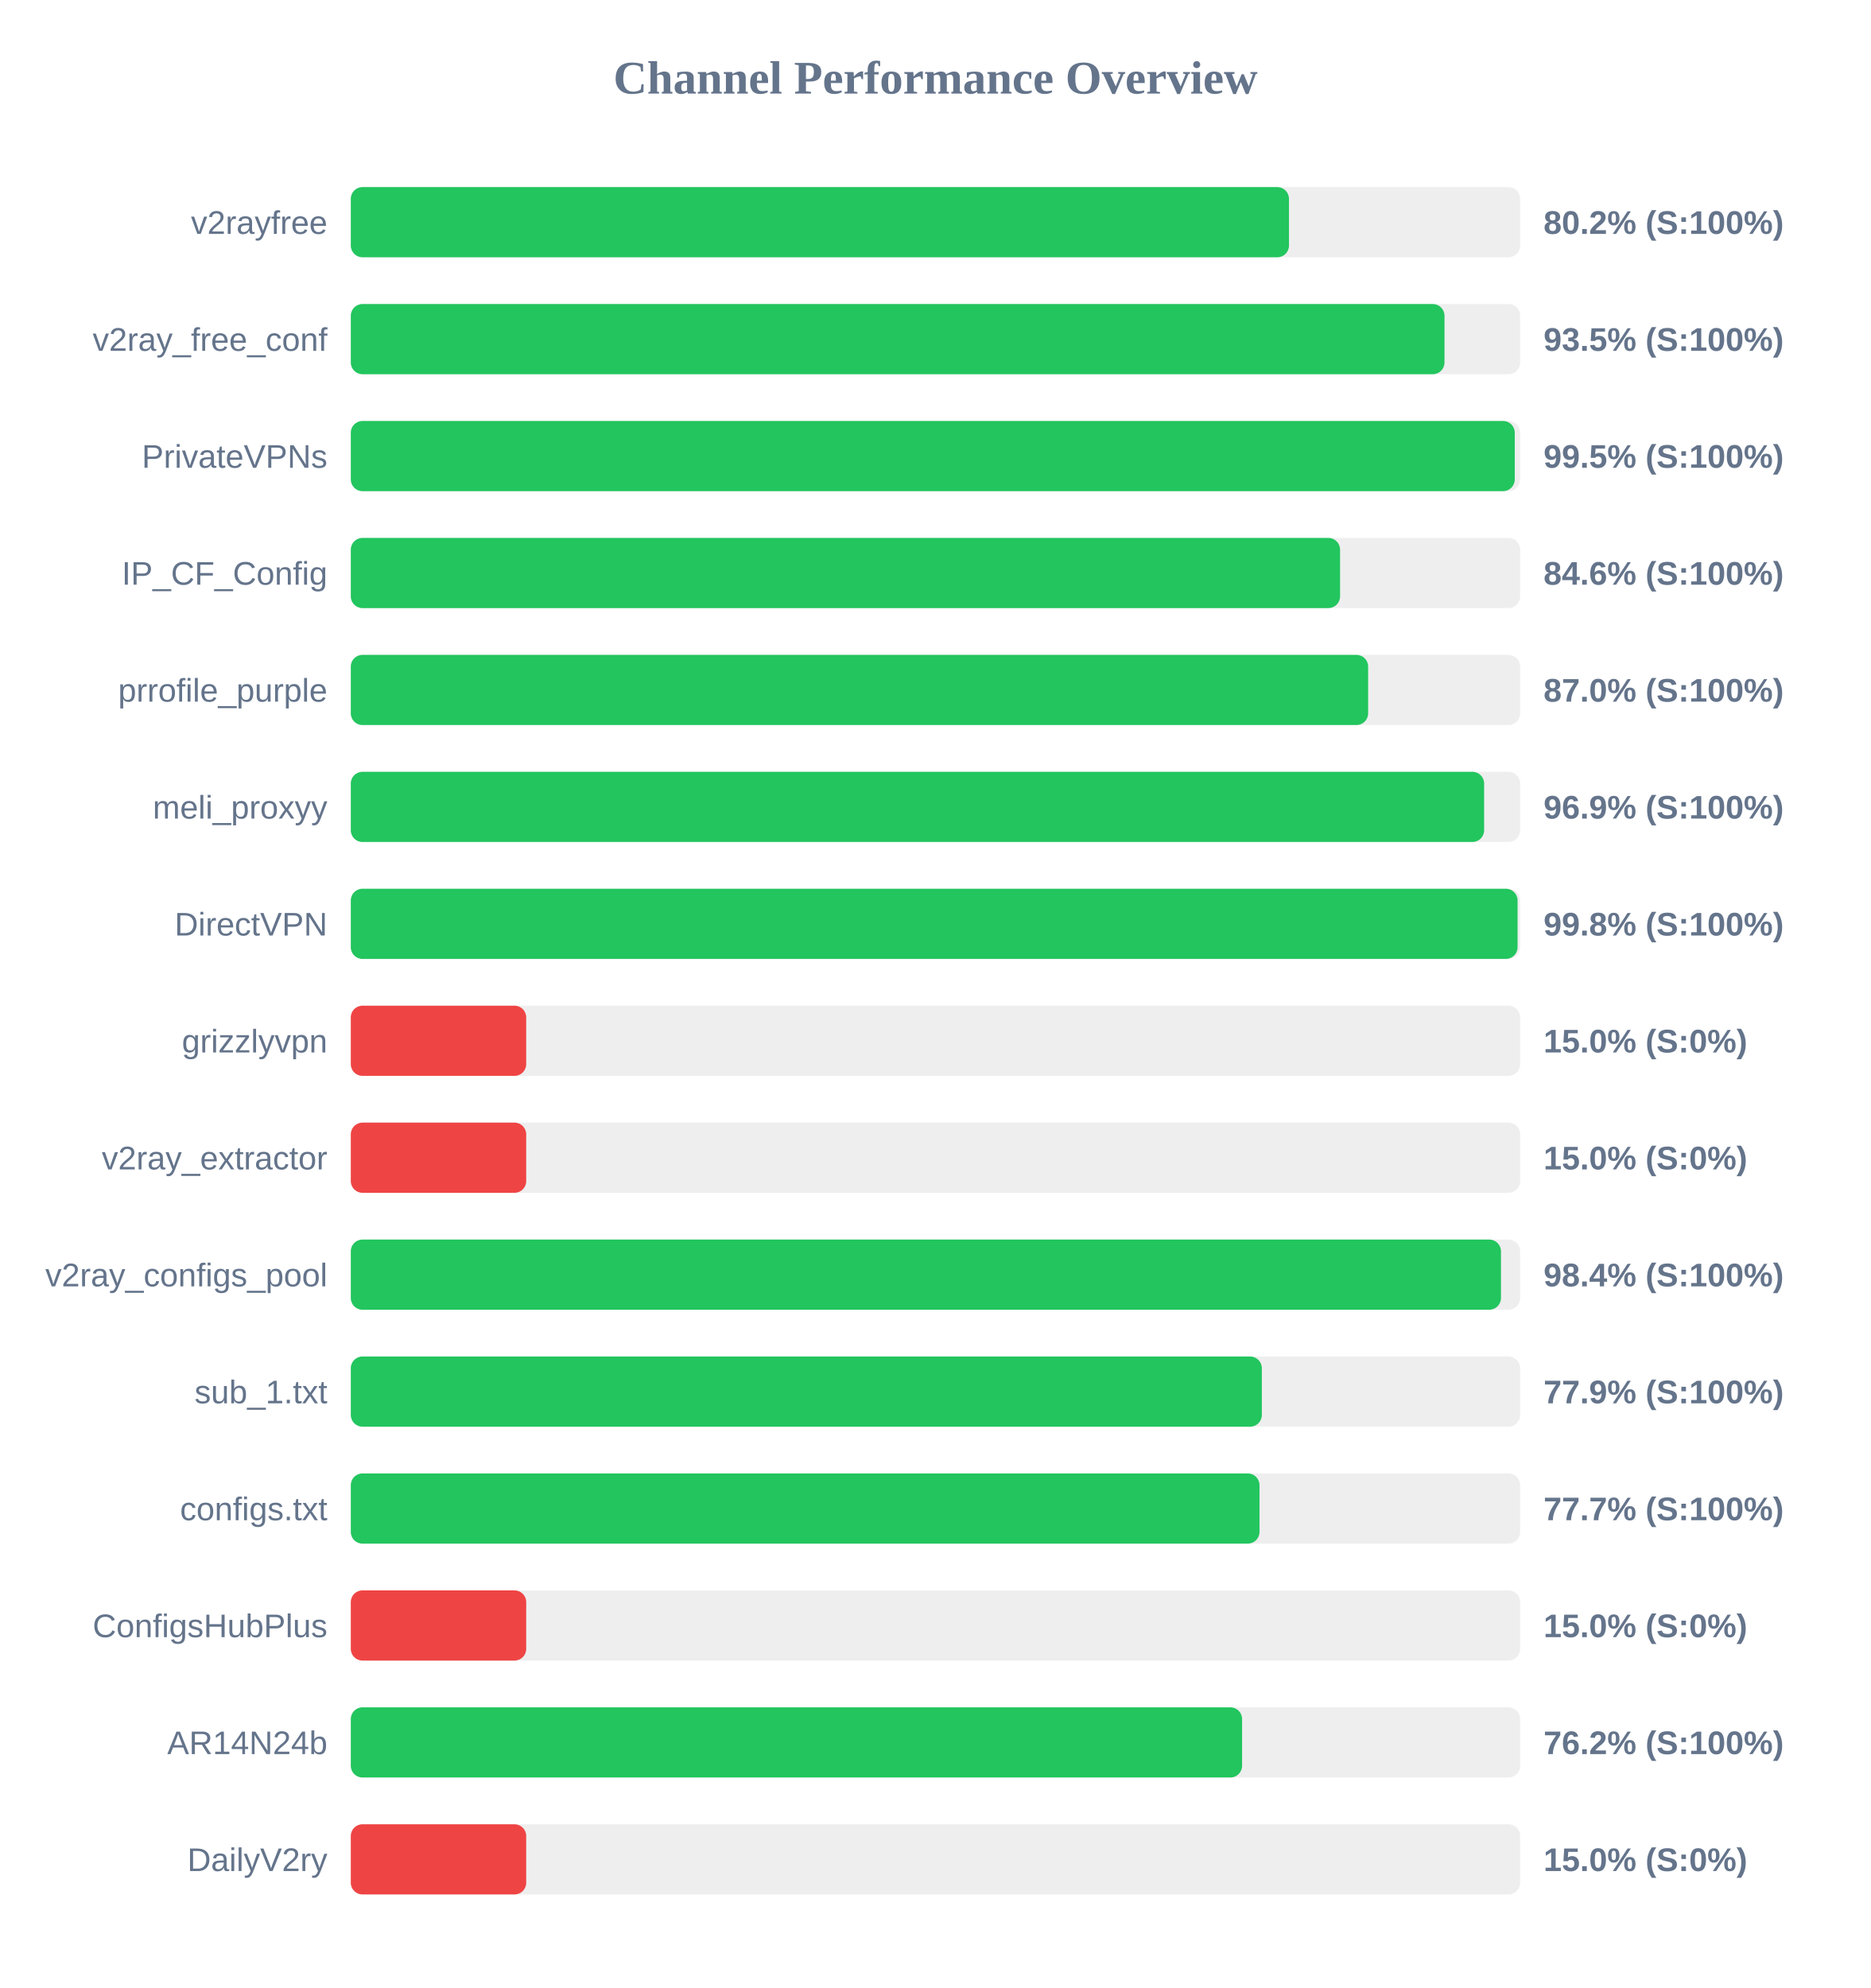
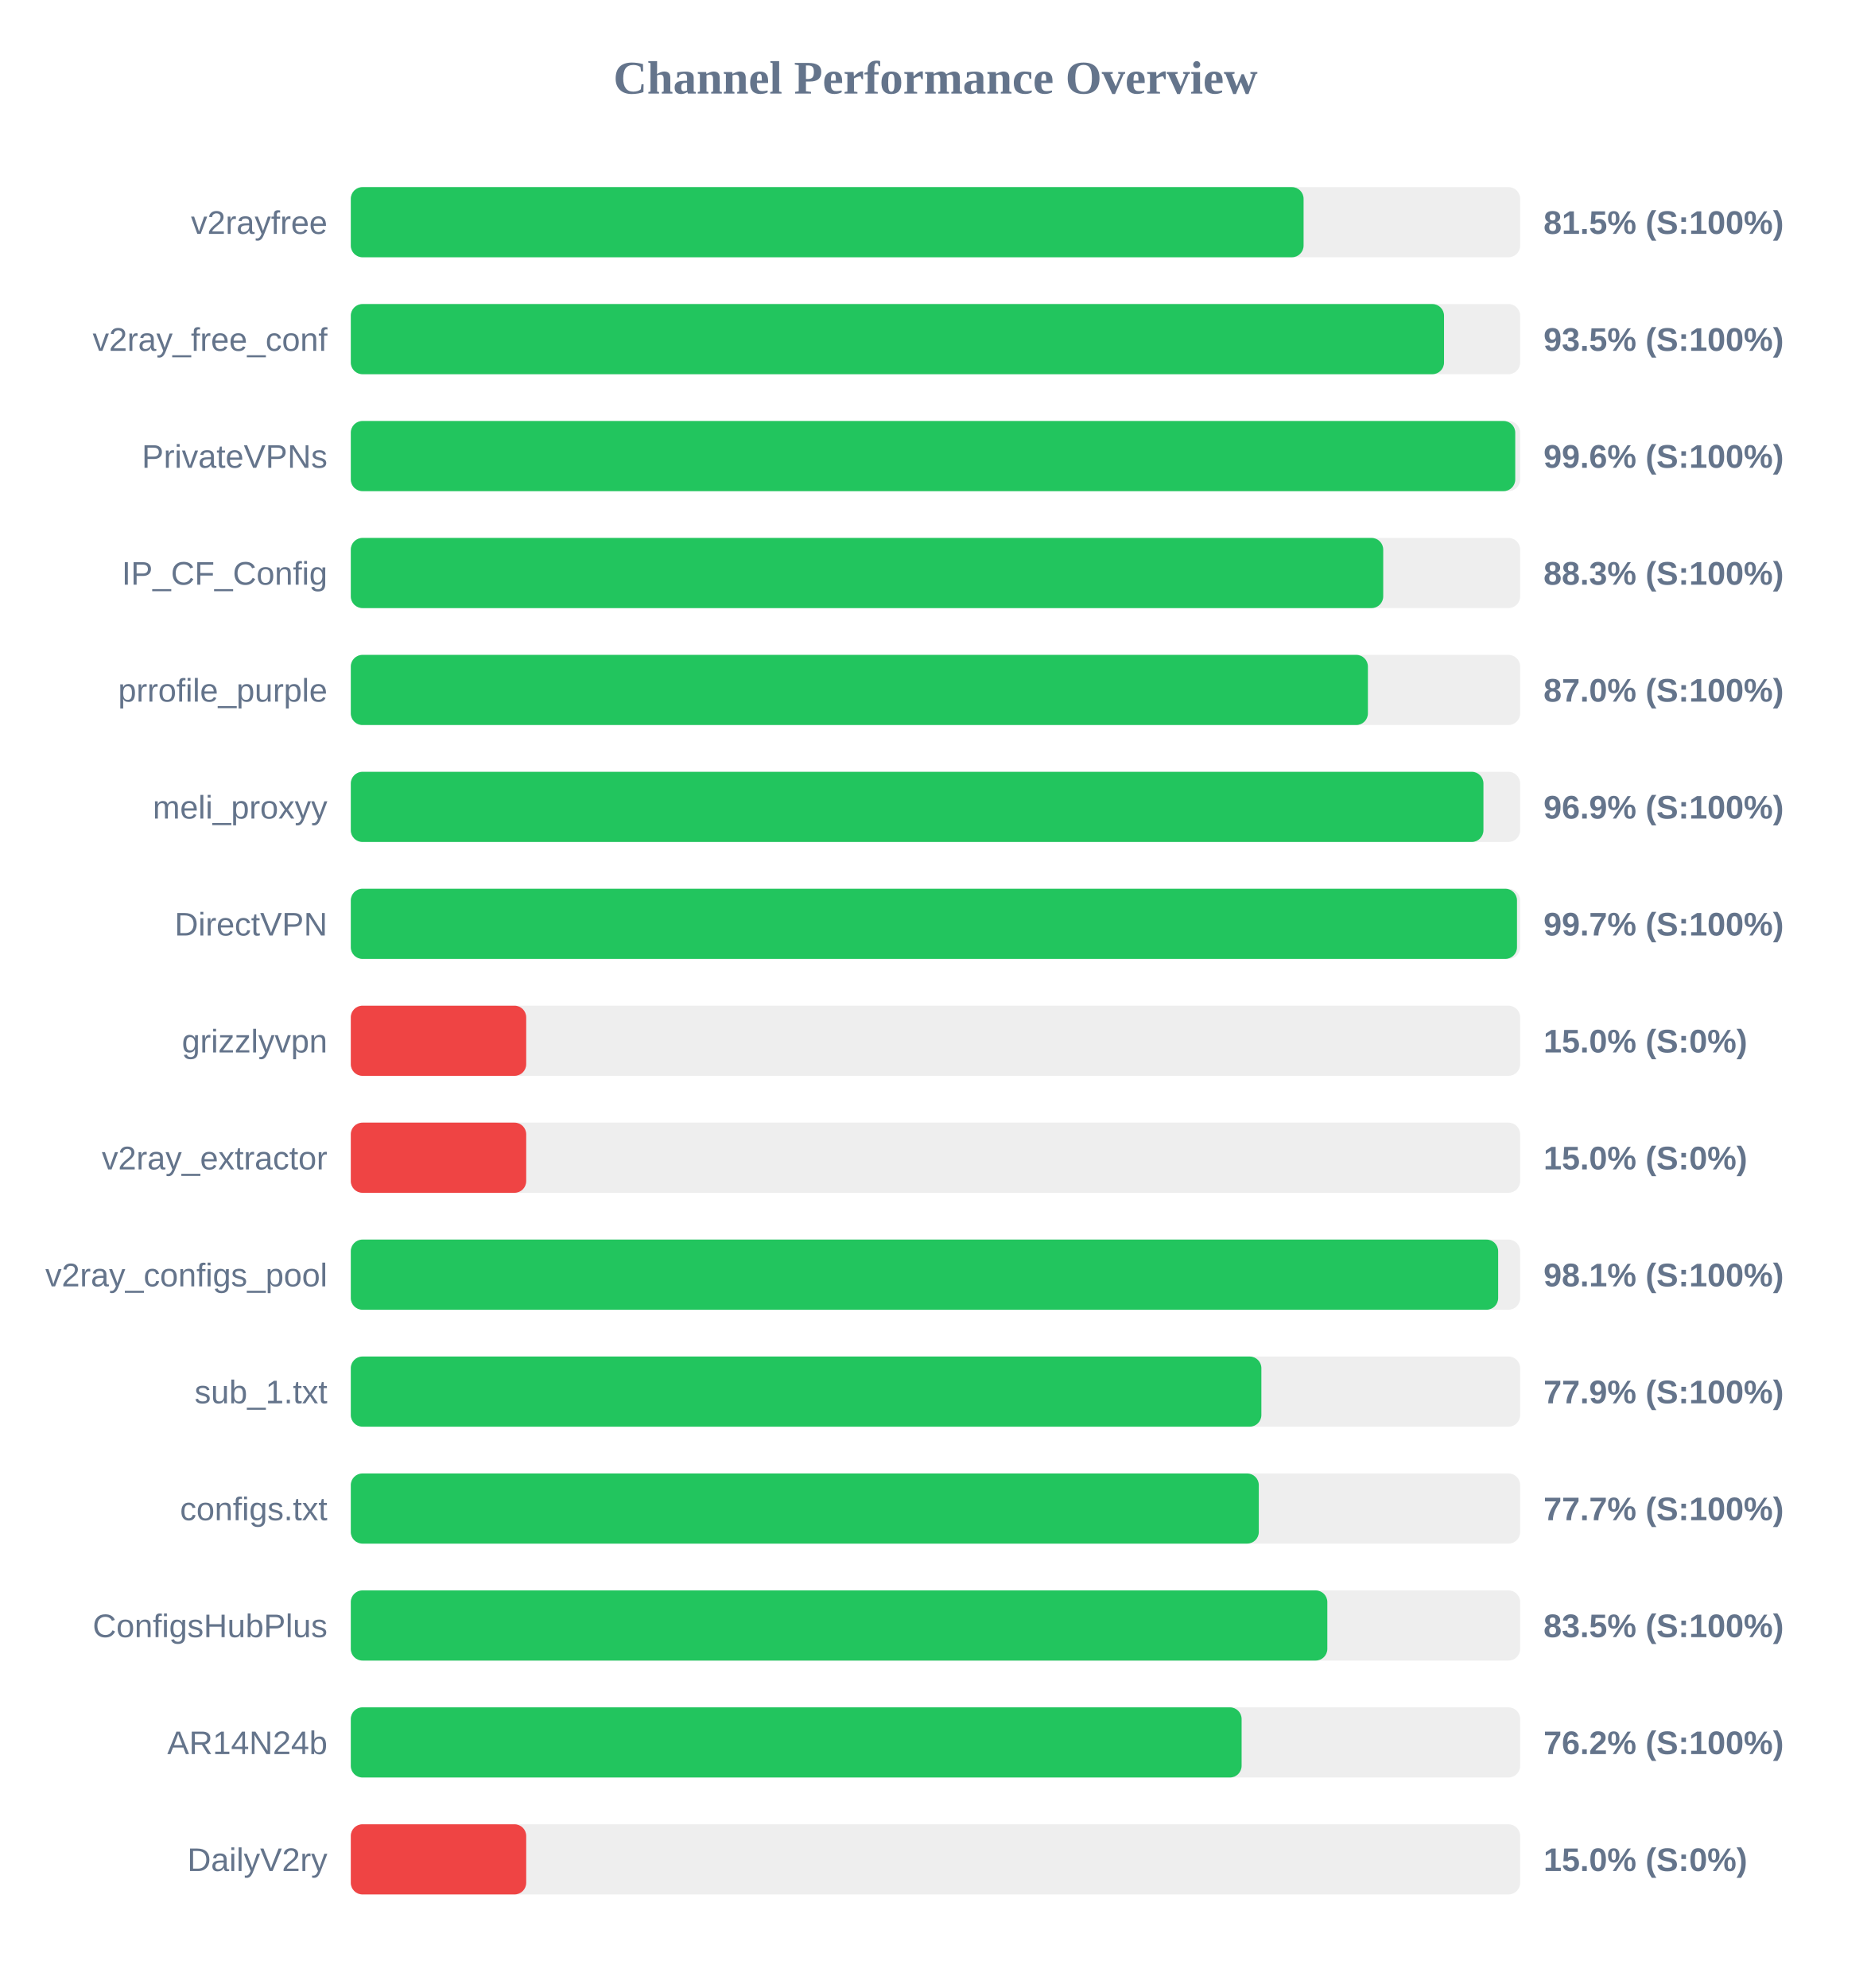
<svg xmlns="http://www.w3.org/2000/svg" width="800" height="850" version="1.1">
  <style>
        .row { font: 14px Arial; fill: #64748b; }
        .score { font: bold 14px Arial; fill: #64748b; }
    </style>
  <text x="400" y="40" text-anchor="middle" font-size="20px" font-weight="bold" fill="#64748b">Channel Performance Overview</text>
  <rect x="150" y="80" width="500" height="30" fill="#eee" rx="5" />
-   <rect x="150" y="80" width="401.15" height="30" fill="#22c55e" rx="5" />
+   <rect x="150" y="80" width="407.4" height="30" fill="#22c55e" rx="5" />
  <text x="140" y="100" text-anchor="end" class="row">v2rayfree</text>
-   <text x="660" y="100" text-anchor="start" class="score">80.2% (S:100%)</text>
+   <text x="660" y="100" text-anchor="start" class="score">81.5% (S:100%)</text>
  <rect x="150" y="130" width="500" height="30" fill="#eee" rx="5" />
-   <rect x="150" y="130" width="467.65" height="30" fill="#22c55e" rx="5" />
+   <rect x="150" y="130" width="467.45" height="30" fill="#22c55e" rx="5" />
  <text x="140" y="150" text-anchor="end" class="row">v2ray_free_conf</text>
  <text x="660" y="150" text-anchor="start" class="score">93.5% (S:100%)</text>
  <rect x="150" y="180" width="500" height="30" fill="#eee" rx="5" />
-   <rect x="150" y="180" width="497.7" height="30" fill="#22c55e" rx="5" />
+   <rect x="150" y="180" width="497.9" height="30" fill="#22c55e" rx="5" />
  <text x="140" y="200" text-anchor="end" class="row">PrivateVPNs</text>
-   <text x="660" y="200" text-anchor="start" class="score">99.5% (S:100%)</text>
+   <text x="660" y="200" text-anchor="start" class="score">99.6% (S:100%)</text>
  <rect x="150" y="230" width="500" height="30" fill="#eee" rx="5" />
-   <rect x="150" y="230" width="423.0" height="30" fill="#22c55e" rx="5" />
+   <rect x="150" y="230" width="441.45" height="30" fill="#22c55e" rx="5" />
  <text x="140" y="250" text-anchor="end" class="row">IP_CF_Config</text>
-   <text x="660" y="250" text-anchor="start" class="score">84.6% (S:100%)</text>
+   <text x="660" y="250" text-anchor="start" class="score">88.3% (S:100%)</text>
  <rect x="150" y="280" width="500" height="30" fill="#eee" rx="5" />
-   <rect x="150" y="280" width="435.0" height="30" fill="#22c55e" rx="5" />
+   <rect x="150" y="280" width="434.9" height="30" fill="#22c55e" rx="5" />
  <text x="140" y="300" text-anchor="end" class="row">prrofile_purple</text>
  <text x="660" y="300" text-anchor="start" class="score">87.0% (S:100%)</text>
  <rect x="150" y="330" width="500" height="30" fill="#eee" rx="5" />
-   <rect x="150" y="330" width="484.6" height="30" fill="#22c55e" rx="5" />
+   <rect x="150" y="330" width="484.3" height="30" fill="#22c55e" rx="5" />
  <text x="140" y="350" text-anchor="end" class="row">meli_proxyy</text>
  <text x="660" y="350" text-anchor="start" class="score">96.9% (S:100%)</text>
  <rect x="150" y="380" width="500" height="30" fill="#eee" rx="5" />
-   <rect x="150" y="380" width="498.9" height="30" fill="#22c55e" rx="5" />
+   <rect x="150" y="380" width="498.65" height="30" fill="#22c55e" rx="5" />
  <text x="140" y="400" text-anchor="end" class="row">DirectVPN</text>
-   <text x="660" y="400" text-anchor="start" class="score">99.8% (S:100%)</text>
+   <text x="660" y="400" text-anchor="start" class="score">99.7% (S:100%)</text>
  <rect x="150" y="430" width="500" height="30" fill="#eee" rx="5" />
  <rect x="150" y="430" width="75.0" height="30" fill="#ef4444" rx="5" />
  <text x="140" y="450" text-anchor="end" class="row">grizzlyvpn</text>
  <text x="660" y="450" text-anchor="start" class="score">15.0% (S:0%)</text>
  <rect x="150" y="480" width="500" height="30" fill="#eee" rx="5" />
  <rect x="150" y="480" width="75.0" height="30" fill="#ef4444" rx="5" />
  <text x="140" y="500" text-anchor="end" class="row">v2ray_extractor</text>
  <text x="660" y="500" text-anchor="start" class="score">15.0% (S:0%)</text>
  <rect x="150" y="530" width="500" height="30" fill="#eee" rx="5" />
-   <rect x="150" y="530" width="491.8" height="30" fill="#22c55e" rx="5" />
+   <rect x="150" y="530" width="490.6" height="30" fill="#22c55e" rx="5" />
  <text x="140" y="550" text-anchor="end" class="row">v2ray_configs_pool</text>
-   <text x="660" y="550" text-anchor="start" class="score">98.4% (S:100%)</text>
+   <text x="660" y="550" text-anchor="start" class="score">98.1% (S:100%)</text>
  <rect x="150" y="580" width="500" height="30" fill="#eee" rx="5" />
-   <rect x="150" y="580" width="389.55" height="30" fill="#22c55e" rx="5" />
+   <rect x="150" y="580" width="389.35" height="30" fill="#22c55e" rx="5" />
  <text x="140" y="600" text-anchor="end" class="row">sub_1.txt</text>
  <text x="660" y="600" text-anchor="start" class="score">77.9% (S:100%)</text>
  <rect x="150" y="630" width="500" height="30" fill="#eee" rx="5" />
-   <rect x="150" y="630" width="388.55" height="30" fill="#22c55e" rx="5" />
+   <rect x="150" y="630" width="388.25" height="30" fill="#22c55e" rx="5" />
  <text x="140" y="650" text-anchor="end" class="row">configs.txt</text>
  <text x="660" y="650" text-anchor="start" class="score">77.7% (S:100%)</text>
  <rect x="150" y="680" width="500" height="30" fill="#eee" rx="5" />
-   <rect x="150" y="680" width="75.0" height="30" fill="#ef4444" rx="5" />
+   <rect x="150" y="680" width="417.55" height="30" fill="#22c55e" rx="5" />
  <text x="140" y="700" text-anchor="end" class="row">ConfigsHubPlus</text>
-   <text x="660" y="700" text-anchor="start" class="score">15.0% (S:0%)</text>
+   <text x="660" y="700" text-anchor="start" class="score">83.5% (S:100%)</text>
  <rect x="150" y="730" width="500" height="30" fill="#eee" rx="5" />
-   <rect x="150" y="730" width="381.1" height="30" fill="#22c55e" rx="5" />
+   <rect x="150" y="730" width="380.9" height="30" fill="#22c55e" rx="5" />
  <text x="140" y="750" text-anchor="end" class="row">AR14N24b</text>
  <text x="660" y="750" text-anchor="start" class="score">76.2% (S:100%)</text>
  <rect x="150" y="780" width="500" height="30" fill="#eee" rx="5" />
  <rect x="150" y="780" width="75.0" height="30" fill="#ef4444" rx="5" />
  <text x="140" y="800" text-anchor="end" class="row">DailyV2ry</text>
  <text x="660" y="800" text-anchor="start" class="score">15.0% (S:0%)</text>
</svg>
